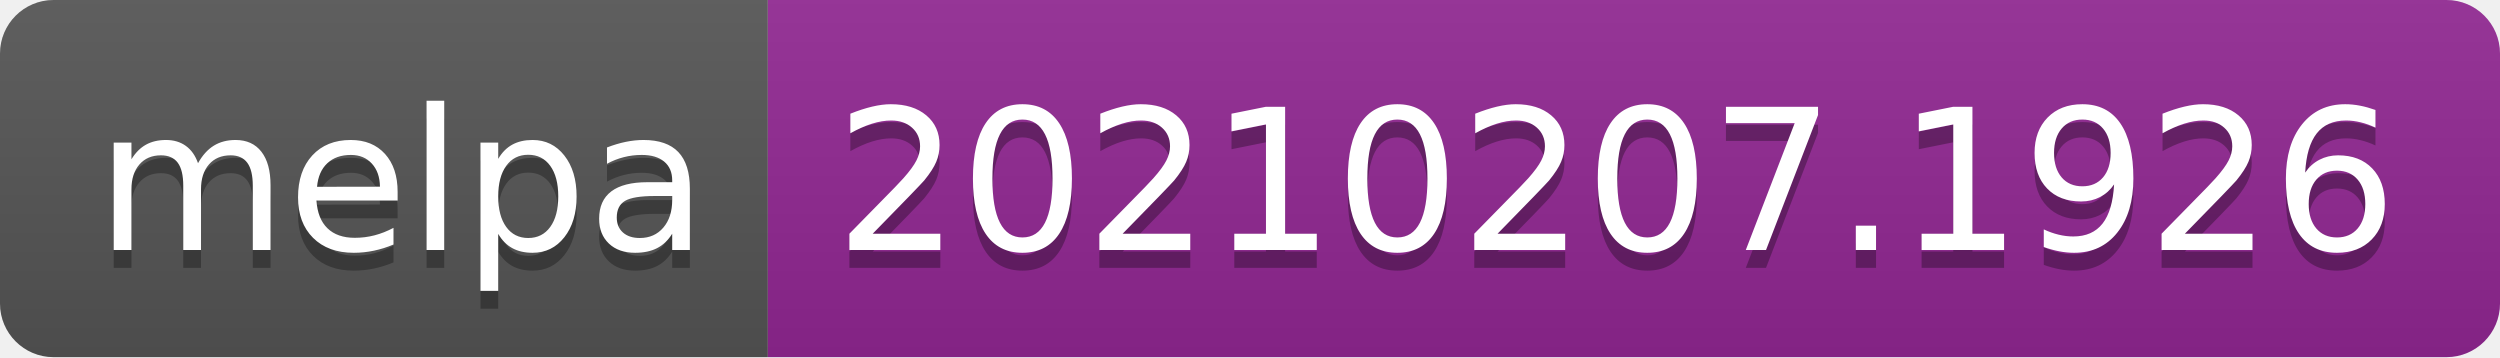
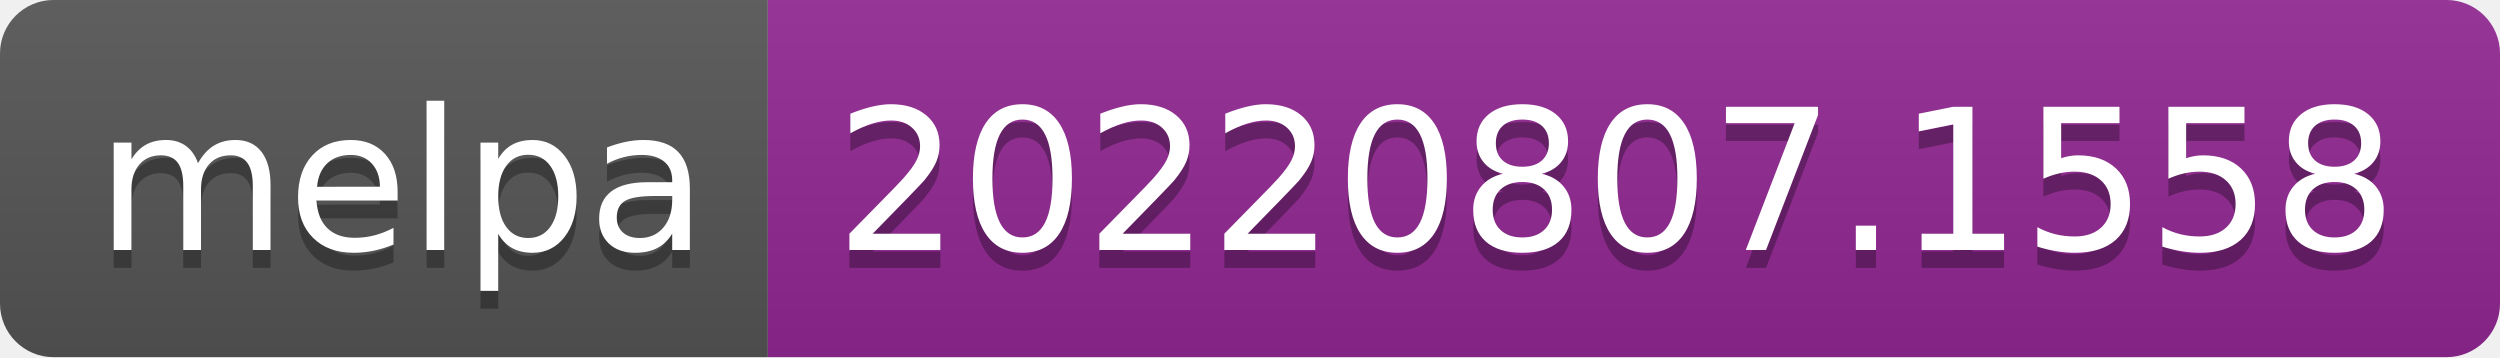
- <svg xmlns="http://www.w3.org/2000/svg" width="140" height="20" role="img" aria-label="melpa: 20210207.1926">
+ <svg xmlns="http://www.w3.org/2000/svg" width="140" height="20" role="img" aria-label="melpa: 20220807.1558">
  <linearGradient id="s" x2="0" y2="100%">
    <stop offset="0" stop-color="#bbb" stop-opacity=".1" />
    <stop offset="1" stop-opacity=".1" />
  </linearGradient>
  <clipPath id="r">
    <rect width="140" height="20" rx="3" fill="#fff" />
  </clipPath>
  <g clip-path="url(#r)">
    <rect width="43" height="20" fill="#555" />
    <rect x="43" width="97" height="20" fill="#922793" />
    <rect width="140" height="20" fill="url(#s)" />
  </g>
  <g fill="#fff" text-anchor="middle" font-family="Verdana,Geneva,DejaVu Sans,sans-serif" text-rendering="geometricPrecision" font-size="110">
    <text aria-hidden="true" x="225" y="150" fill="#010101" fill-opacity=".3" transform="scale(.1)" textLength="330">melpa</text>
    <text x="225" y="140" transform="scale(.1)" fill="#fff" textLength="330">melpa</text>
-     <text aria-hidden="true" x="905" y="150" fill="#010101" fill-opacity=".3" transform="scale(.1)" textLength="870">20210207.1926</text>
-     <text x="905" y="140" transform="scale(.1)" fill="#fff" textLength="870">20210207.1926</text>
+     <text aria-hidden="true" x="905" y="150" fill="#010101" fill-opacity=".3" transform="scale(.1)" textLength="870">20220807.1558</text>
+     <text x="905" y="140" transform="scale(.1)" fill="#fff" textLength="870">20220807.1558</text>
  </g>
</svg>
